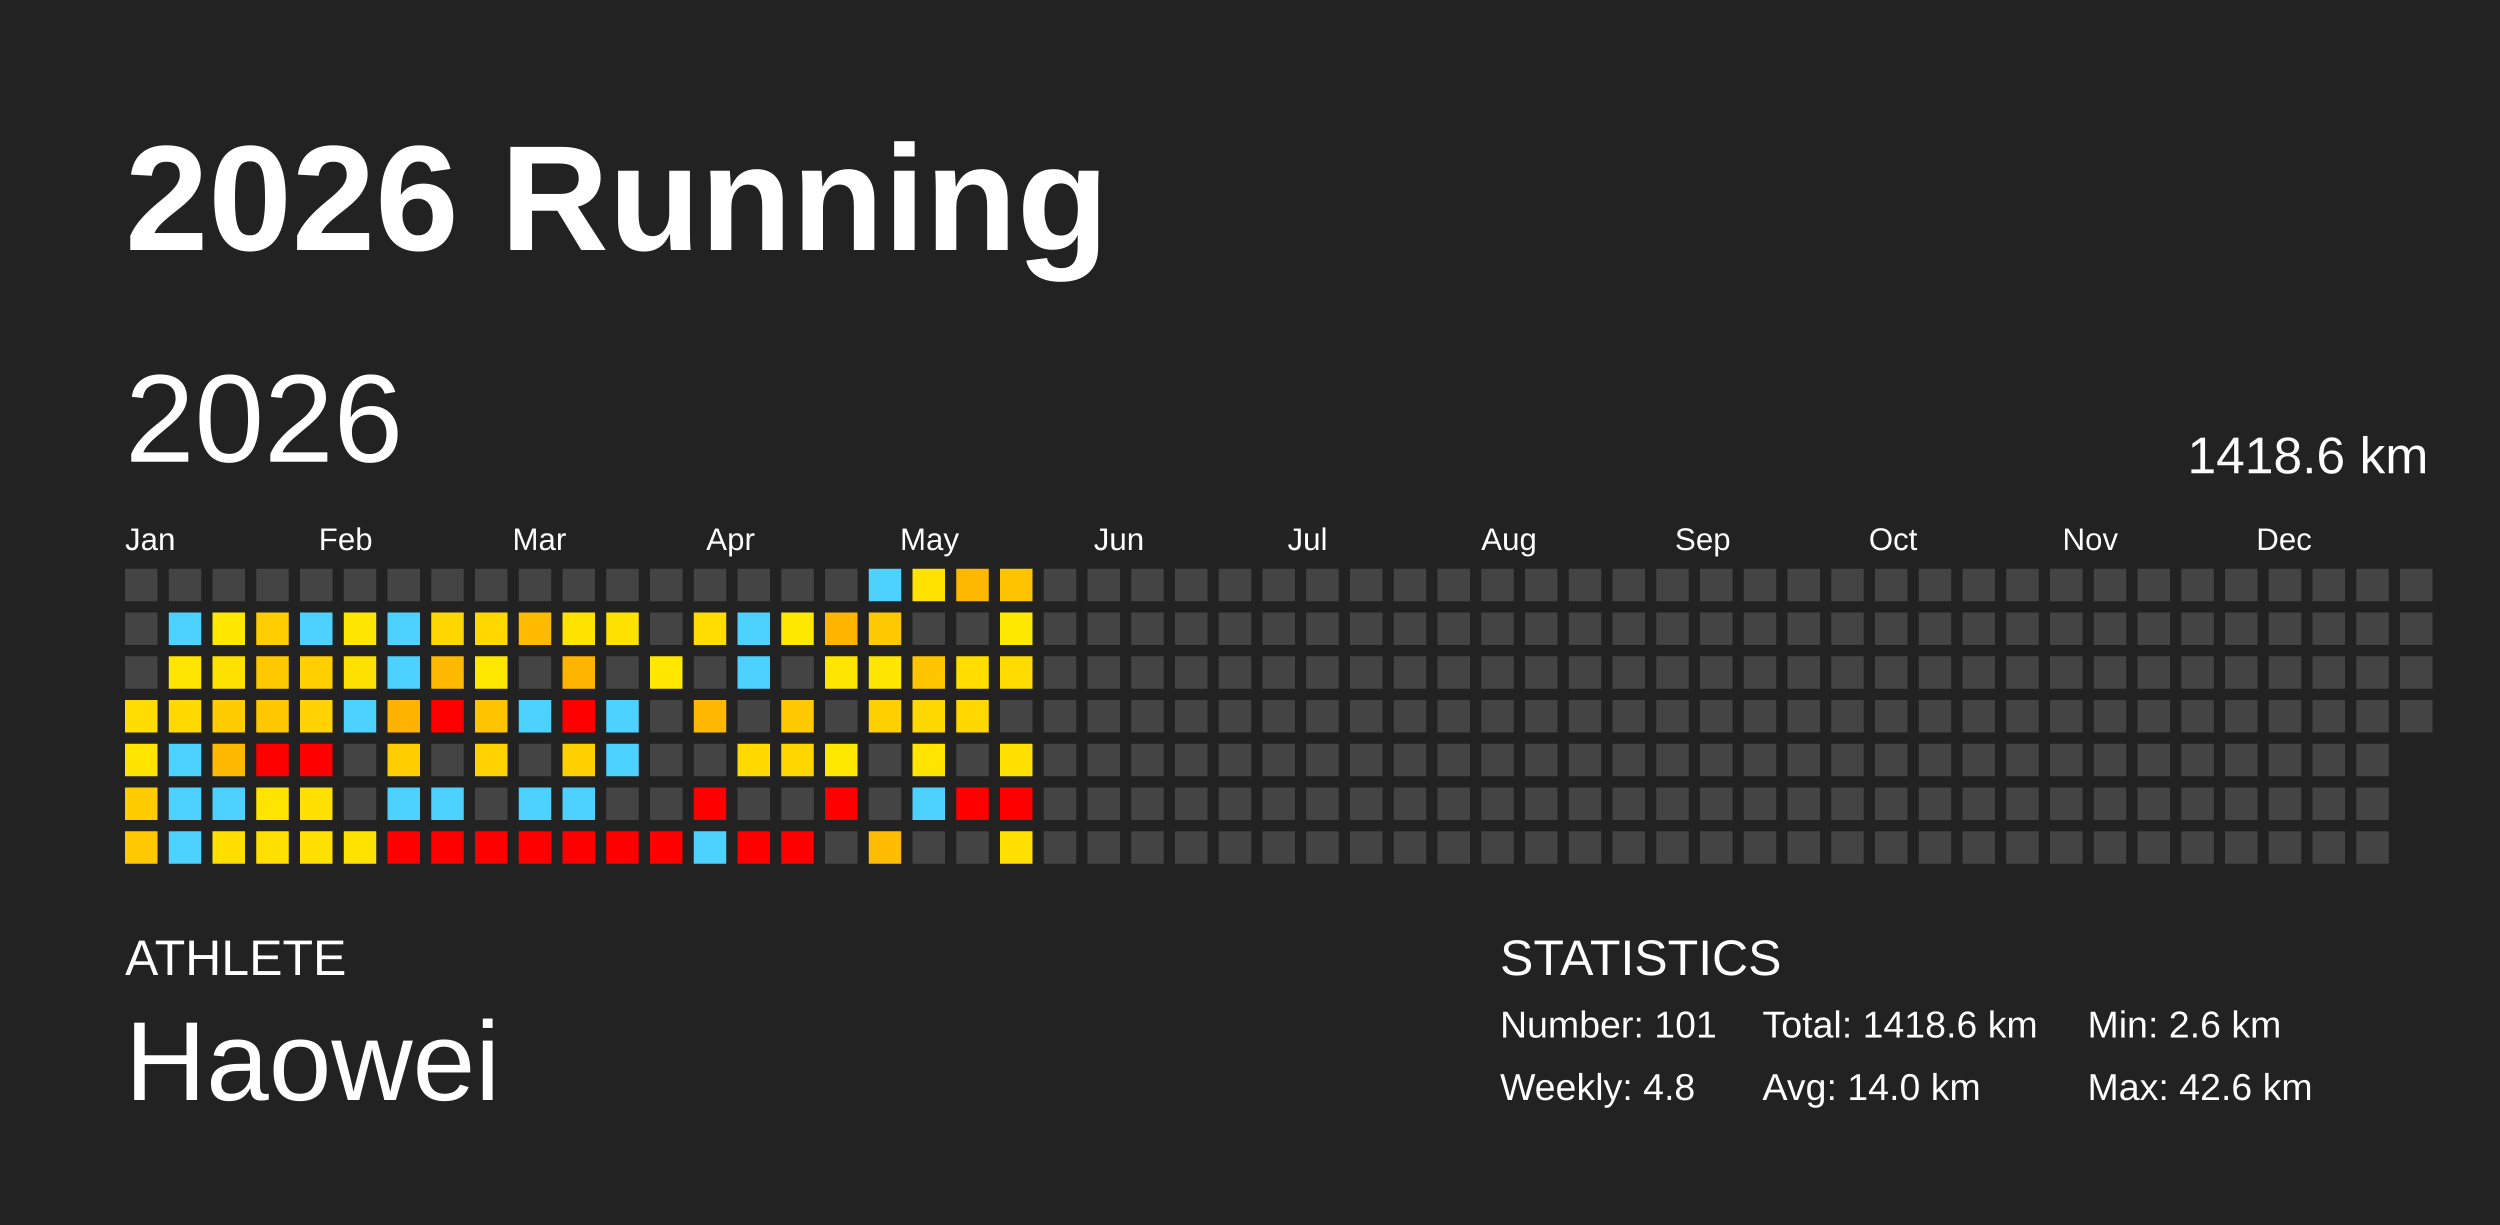
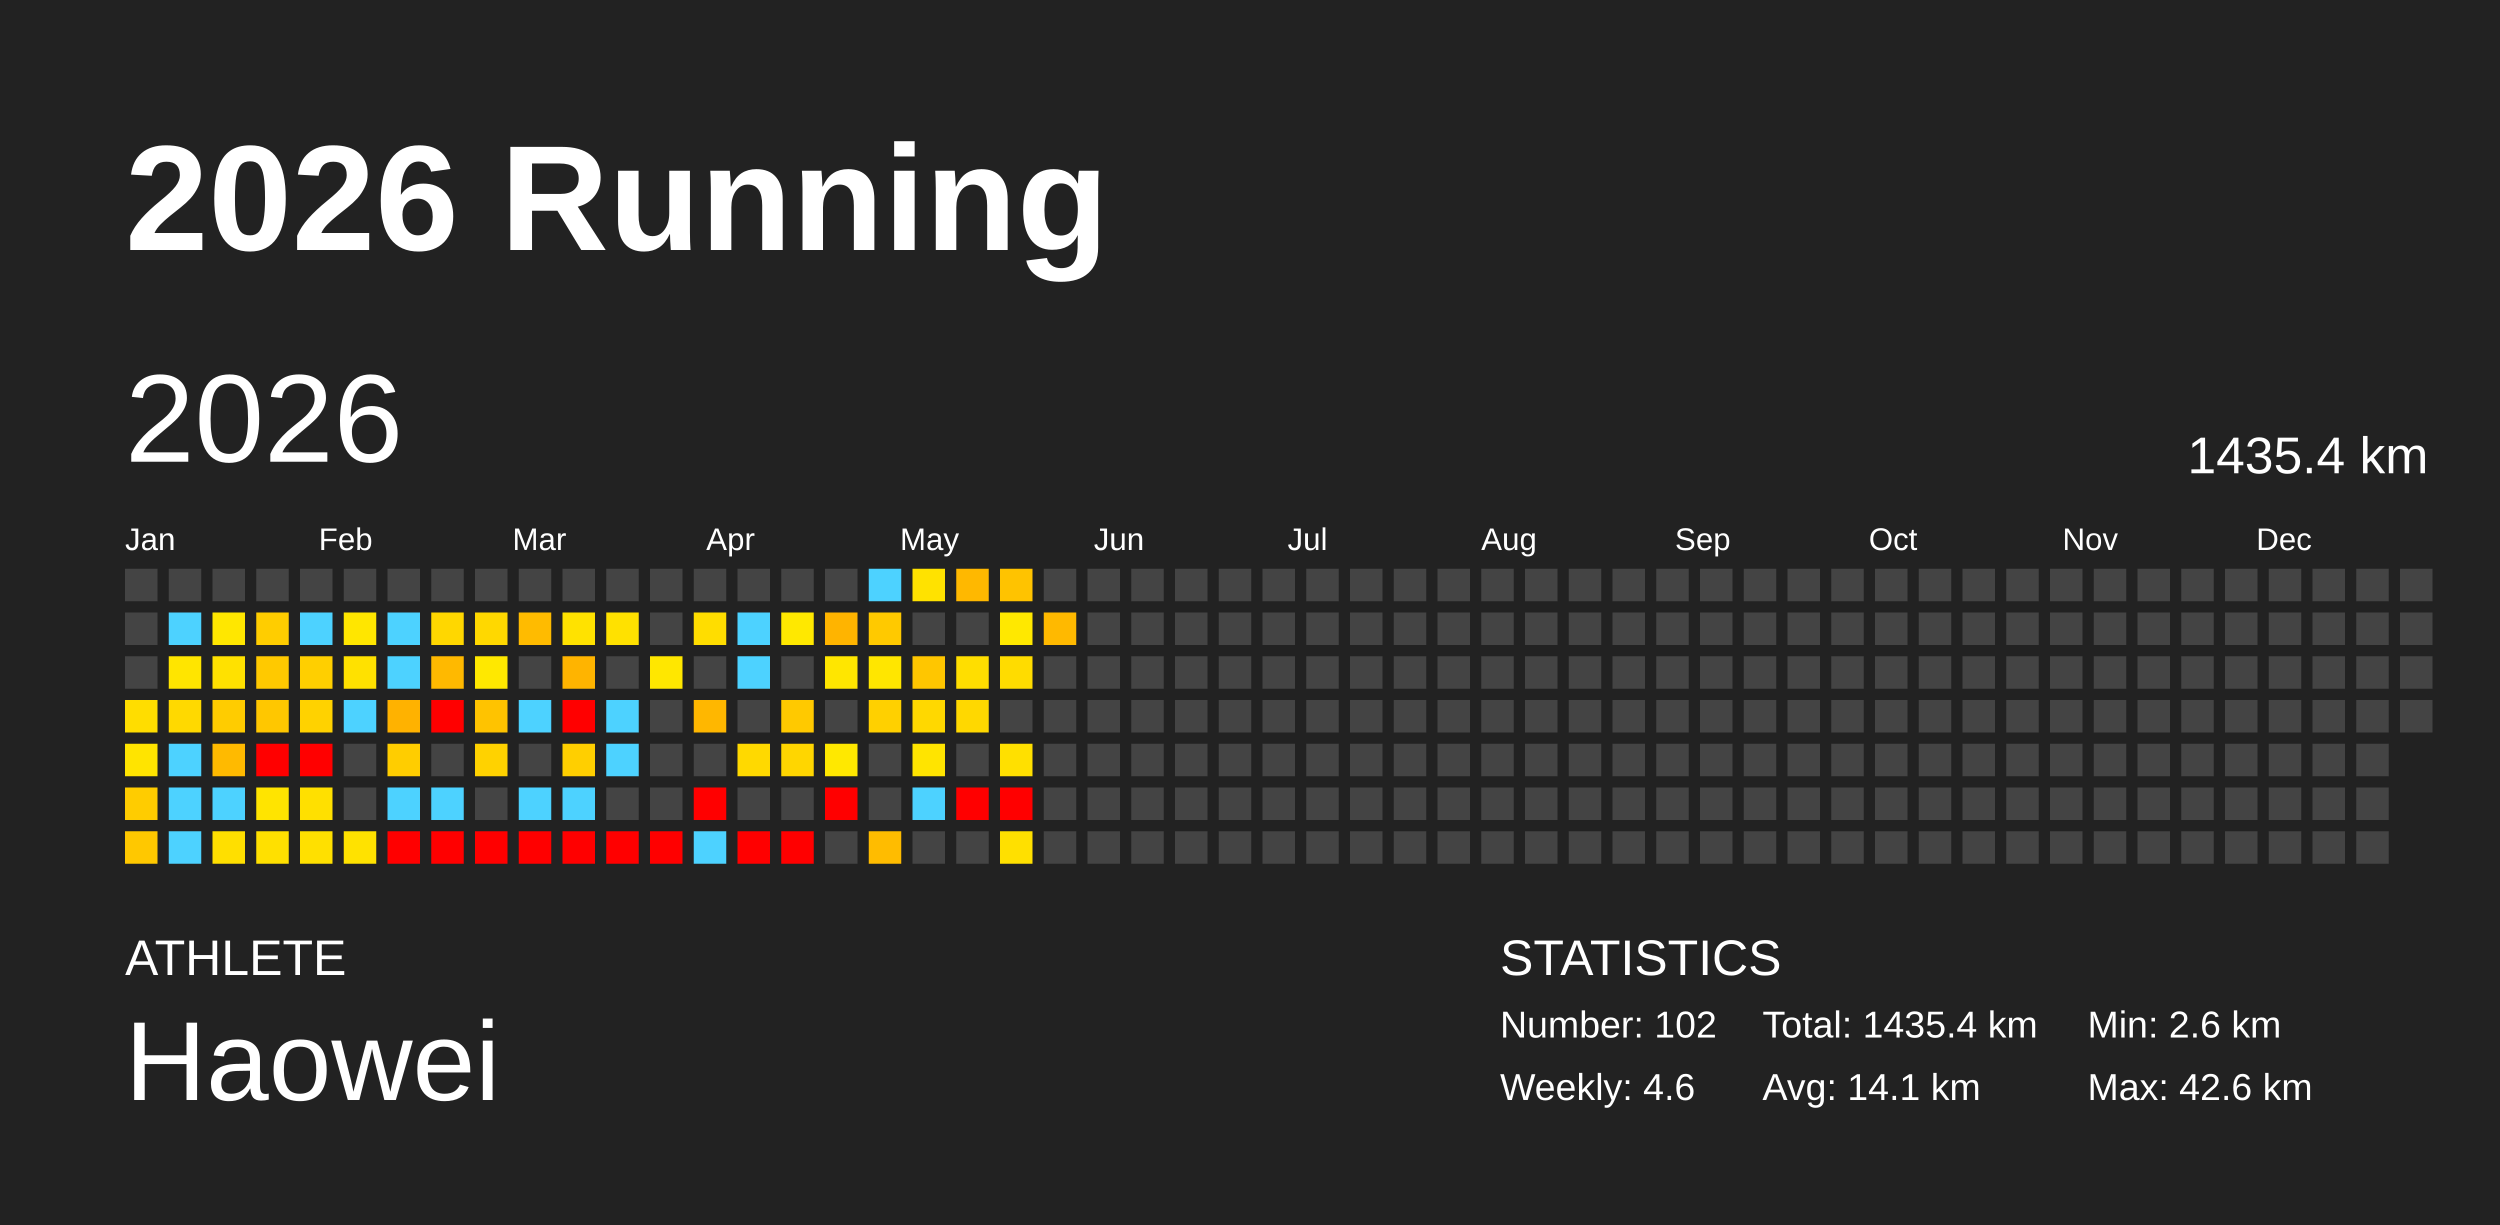
<svg xmlns="http://www.w3.org/2000/svg" baseProfile="full" height="98mm" version="1.1" viewBox="0,0,200,98" width="200mm">
  <defs />
  <rect fill="#222222" height="98" width="200" x="0" y="0" />
  <text fill="#FFFFFF" style="font-size:12px; font-family:Arial; font-weight:bold;" x="10" y="20">2026 Running</text>
  <text fill="#FFFFFF" style="font-size:4px; font-family:Arial" x="10" y="78">ATHLETE</text>
  <text fill="#FFFFFF" style="font-size:9px; font-family:Arial" x="10" y="88">Haowei</text>
  <text fill="#FFFFFF" style="font-size:4px; font-family:Arial" x="120" y="78">STATISTICS</text>
-   <text fill="#FFFFFF" style="font-size:3px; font-family:Arial" x="120" y="83">Number: 101</text>
-   <text fill="#FFFFFF" style="font-size:3px; font-family:Arial" x="120" y="88">Weekly: 4.8</text>
-   <text fill="#FFFFFF" style="font-size:3px; font-family:Arial" x="141" y="83">Total: 1418.6 km</text>
-   <text fill="#FFFFFF" style="font-size:3px; font-family:Arial" x="141" y="88">Avg: 14.0 km</text>
+   <text fill="#FFFFFF" style="font-size:3px; font-family:Arial" x="120" y="83">Number: 102</text>
+   <text fill="#FFFFFF" style="font-size:3px; font-family:Arial" x="120" y="88">Weekly: 4.6</text>
+   <text fill="#FFFFFF" style="font-size:3px; font-family:Arial" x="141" y="83">Total: 1435.4 km</text>
+   <text fill="#FFFFFF" style="font-size:3px; font-family:Arial" x="141" y="88">Avg: 14.1 km</text>
  <text fill="#FFFFFF" style="font-size:3px; font-family:Arial" x="167" y="83">Min: 2.6 km</text>
  <text fill="#FFFFFF" style="font-size:3px; font-family:Arial" x="167" y="88">Max: 42.6 km</text>
  <text dominant-baseline="hanging" fill="#FFFFFF" style="font-size:10.0px; font-family:Arial;" x="10" y="30">2026</text>
-   <text dominant-baseline="hanging" fill="#FFFFFF" style="font-size:4.125px; font-family:Arial;" x="175" y="35">1418.6 km</text>
+   <text dominant-baseline="hanging" fill="#FFFFFF" style="font-size:4.125px; font-family:Arial;" x="175" y="35">1435.4 km</text>
  <text fill="#FFFFFF" style="font-size:2.5px; font-family:Arial" x="10.0" y="44">Jan</text>
  <text fill="#FFFFFF" style="font-size:2.5px; font-family:Arial" x="25.5" y="44">Feb</text>
  <text fill="#FFFFFF" style="font-size:2.5px; font-family:Arial" x="41.0" y="44">Mar</text>
  <text fill="#FFFFFF" style="font-size:2.5px; font-family:Arial" x="56.5" y="44">Apr</text>
  <text fill="#FFFFFF" style="font-size:2.5px; font-family:Arial" x="72.0" y="44">May</text>
  <text fill="#FFFFFF" style="font-size:2.5px; font-family:Arial" x="87.5" y="44">Jun</text>
  <text fill="#FFFFFF" style="font-size:2.5px; font-family:Arial" x="103.0" y="44">Jul</text>
  <text fill="#FFFFFF" style="font-size:2.5px; font-family:Arial" x="118.5" y="44">Aug</text>
  <text fill="#FFFFFF" style="font-size:2.5px; font-family:Arial" x="134.0" y="44">Sep</text>
  <text fill="#FFFFFF" style="font-size:2.5px; font-family:Arial" x="149.5" y="44">Oct</text>
  <text fill="#FFFFFF" style="font-size:2.5px; font-family:Arial" x="165.0" y="44">Nov</text>
  <text fill="#FFFFFF" style="font-size:2.5px; font-family:Arial" x="180.5" y="44">Dec</text>
  <rect fill="#444444" height="2.6" width="2.6" x="10.0" y="45.5" />
  <rect fill="#444444" height="2.6" width="2.6" x="10.0" y="49.0" />
  <rect fill="#444444" height="2.6" width="2.6" x="10.0" y="52.5" />
  <rect fill="#ffdd00" height="2.6" width="2.6" x="10.0" y="56.0" />
  <rect fill="#ffe400" height="2.6" width="2.6" x="10.0" y="59.5" />
  <rect fill="#ffcc00" height="2.6" width="2.6" x="10.0" y="63.0" />
  <rect fill="#ffc800" height="2.6" width="2.6" x="10.0" y="66.5" />
  <rect fill="#444444" height="2.6" width="2.6" x="13.5" y="45.5" />
  <rect fill="#4dd2ff" height="2.6" width="2.6" x="13.5" y="49.0" />
  <rect fill="#ffe500" height="2.6" width="2.6" x="13.5" y="52.5" />
  <rect fill="#ffd900" height="2.6" width="2.6" x="13.5" y="56.0" />
  <rect fill="#4dd2ff" height="2.6" width="2.6" x="13.5" y="59.5" />
  <rect fill="#4dd2ff" height="2.6" width="2.6" x="13.5" y="63.0" />
  <rect fill="#4dd2ff" height="2.6" width="2.6" x="13.5" y="66.5" />
  <rect fill="#444444" height="2.6" width="2.6" x="17.0" y="45.5" />
  <rect fill="#ffe700" height="2.6" width="2.6" x="17.0" y="49.0" />
  <rect fill="#ffe100" height="2.6" width="2.6" x="17.0" y="52.5" />
  <rect fill="#ffcc00" height="2.6" width="2.6" x="17.0" y="56.0" />
  <rect fill="#ffba00" height="2.6" width="2.6" x="17.0" y="59.5" />
  <rect fill="#4dd2ff" height="2.6" width="2.6" x="17.0" y="63.0" />
  <rect fill="#ffdf00" height="2.6" width="2.6" x="17.0" y="66.5" />
  <rect fill="#444444" height="2.6" width="2.6" x="20.5" y="45.5" />
  <rect fill="#ffcd00" height="2.6" width="2.6" x="20.5" y="49.0" />
  <rect fill="#ffc900" height="2.6" width="2.6" x="20.5" y="52.5" />
  <rect fill="#ffc700" height="2.6" width="2.6" x="20.5" y="56.0" />
  <rect fill="red" height="2.6" width="2.6" x="20.5" y="59.5" />
  <rect fill="#ffe400" height="2.6" width="2.6" x="20.5" y="63.0" />
  <rect fill="#ffe000" height="2.6" width="2.6" x="20.5" y="66.5" />
  <rect fill="#444444" height="2.6" width="2.6" x="24.0" y="45.5" />
  <rect fill="#4dd2ff" height="2.6" width="2.6" x="24.0" y="49.0" />
  <rect fill="#ffcf00" height="2.6" width="2.6" x="24.0" y="52.5" />
  <rect fill="#ffd200" height="2.6" width="2.6" x="24.0" y="56.0" />
  <rect fill="red" height="2.6" width="2.6" x="24.0" y="59.5" />
  <rect fill="#ffe000" height="2.6" width="2.6" x="24.0" y="63.0" />
  <rect fill="#ffe000" height="2.6" width="2.6" x="24.0" y="66.5" />
  <rect fill="#444444" height="2.6" width="2.6" x="27.5" y="45.5" />
  <rect fill="#ffe600" height="2.6" width="2.6" x="27.5" y="49.0" />
  <rect fill="#ffe100" height="2.6" width="2.6" x="27.5" y="52.5" />
  <rect fill="#4dd2ff" height="2.6" width="2.6" x="27.5" y="56.0" />
  <rect fill="#444444" height="2.6" width="2.6" x="27.5" y="59.5" />
  <rect fill="#444444" height="2.6" width="2.6" x="27.5" y="63.0" />
  <rect fill="#ffe200" height="2.6" width="2.6" x="27.5" y="66.5" />
  <rect fill="#444444" height="2.6" width="2.6" x="31.0" y="45.5" />
  <rect fill="#4dd2ff" height="2.6" width="2.6" x="31.0" y="49.0" />
  <rect fill="#4dd2ff" height="2.6" width="2.6" x="31.0" y="52.5" />
  <rect fill="#ffb200" height="2.6" width="2.6" x="31.0" y="56.0" />
  <rect fill="#ffcd00" height="2.6" width="2.6" x="31.0" y="59.5" />
  <rect fill="#4dd2ff" height="2.6" width="2.6" x="31.0" y="63.0" />
  <rect fill="red" height="2.6" width="2.6" x="31.0" y="66.5" />
  <rect fill="#444444" height="2.6" width="2.6" x="34.5" y="45.5" />
  <rect fill="#ffd700" height="2.6" width="2.6" x="34.5" y="49.0" />
  <rect fill="#ffb900" height="2.6" width="2.6" x="34.5" y="52.5" />
  <rect fill="red" height="2.6" width="2.6" x="34.5" y="56.0" />
  <rect fill="#444444" height="2.6" width="2.6" x="34.5" y="59.5" />
  <rect fill="#4dd2ff" height="2.6" width="2.6" x="34.5" y="63.0" />
  <rect fill="red" height="2.6" width="2.6" x="34.5" y="66.5" />
  <rect fill="#444444" height="2.6" width="2.6" x="38.0" y="45.5" />
  <rect fill="#ffd800" height="2.6" width="2.6" x="38.0" y="49.0" />
  <rect fill="#ffe800" height="2.6" width="2.6" x="38.0" y="52.5" />
  <rect fill="#ffc300" height="2.6" width="2.6" x="38.0" y="56.0" />
  <rect fill="#ffd200" height="2.6" width="2.6" x="38.0" y="59.5" />
  <rect fill="#444444" height="2.6" width="2.6" x="38.0" y="63.0" />
  <rect fill="red" height="2.6" width="2.6" x="38.0" y="66.5" />
  <rect fill="#444444" height="2.6" width="2.6" x="41.5" y="45.5" />
  <rect fill="#ffbb00" height="2.6" width="2.6" x="41.5" y="49.0" />
  <rect fill="#444444" height="2.6" width="2.6" x="41.5" y="52.5" />
  <rect fill="#4dd2ff" height="2.6" width="2.6" x="41.5" y="56.0" />
  <rect fill="#444444" height="2.6" width="2.6" x="41.5" y="59.5" />
  <rect fill="#4dd2ff" height="2.6" width="2.6" x="41.5" y="63.0" />
  <rect fill="red" height="2.6" width="2.6" x="41.5" y="66.5" />
  <rect fill="#444444" height="2.6" width="2.6" x="45.0" y="45.5" />
  <rect fill="#ffe200" height="2.6" width="2.6" x="45.0" y="49.0" />
  <rect fill="#ffb400" height="2.6" width="2.6" x="45.0" y="52.5" />
  <rect fill="red" height="2.6" width="2.6" x="45.0" y="56.0" />
  <rect fill="#ffcf00" height="2.6" width="2.6" x="45.0" y="59.5" />
  <rect fill="#4dd2ff" height="2.6" width="2.6" x="45.0" y="63.0" />
  <rect fill="red" height="2.6" width="2.6" x="45.0" y="66.5" />
  <rect fill="#444444" height="2.6" width="2.6" x="48.5" y="45.5" />
  <rect fill="#ffe100" height="2.6" width="2.6" x="48.5" y="49.0" />
  <rect fill="#444444" height="2.6" width="2.6" x="48.5" y="52.5" />
  <rect fill="#4dd2ff" height="2.6" width="2.6" x="48.5" y="56.0" />
  <rect fill="#4dd2ff" height="2.6" width="2.6" x="48.5" y="59.5" />
  <rect fill="#444444" height="2.6" width="2.6" x="48.5" y="63.0" />
  <rect fill="red" height="2.6" width="2.6" x="48.5" y="66.5" />
  <rect fill="#444444" height="2.6" width="2.6" x="52.0" y="45.5" />
  <rect fill="#444444" height="2.6" width="2.6" x="52.0" y="49.0" />
  <rect fill="#ffe700" height="2.6" width="2.6" x="52.0" y="52.5" />
  <rect fill="#444444" height="2.6" width="2.6" x="52.0" y="56.0" />
  <rect fill="#444444" height="2.6" width="2.6" x="52.0" y="59.5" />
  <rect fill="#444444" height="2.6" width="2.6" x="52.0" y="63.0" />
  <rect fill="red" height="2.6" width="2.6" x="52.0" y="66.5" />
  <rect fill="#444444" height="2.6" width="2.6" x="55.5" y="45.5" />
  <rect fill="#ffdd00" height="2.6" width="2.6" x="55.5" y="49.0" />
  <rect fill="#444444" height="2.6" width="2.6" x="55.5" y="52.5" />
  <rect fill="#ffb700" height="2.6" width="2.6" x="55.5" y="56.0" />
  <rect fill="#444444" height="2.6" width="2.6" x="55.5" y="59.5" />
  <rect fill="red" height="2.6" width="2.6" x="55.5" y="63.0" />
  <rect fill="#4dd2ff" height="2.6" width="2.6" x="55.5" y="66.5" />
  <rect fill="#444444" height="2.6" width="2.6" x="59.0" y="45.5" />
  <rect fill="#4dd2ff" height="2.6" width="2.6" x="59.0" y="49.0" />
  <rect fill="#4dd2ff" height="2.6" width="2.6" x="59.0" y="52.5" />
  <rect fill="#444444" height="2.6" width="2.6" x="59.0" y="56.0" />
  <rect fill="#ffd900" height="2.6" width="2.6" x="59.0" y="59.5" />
  <rect fill="#444444" height="2.6" width="2.6" x="59.0" y="63.0" />
  <rect fill="red" height="2.6" width="2.6" x="59.0" y="66.5" />
  <rect fill="#444444" height="2.6" width="2.6" x="62.5" y="45.5" />
  <rect fill="#ffe800" height="2.6" width="2.6" x="62.5" y="49.0" />
  <rect fill="#444444" height="2.6" width="2.6" x="62.5" y="52.5" />
  <rect fill="#ffc900" height="2.6" width="2.6" x="62.5" y="56.0" />
  <rect fill="#ffd600" height="2.6" width="2.6" x="62.5" y="59.5" />
  <rect fill="#444444" height="2.6" width="2.6" x="62.5" y="63.0" />
  <rect fill="red" height="2.6" width="2.6" x="62.5" y="66.5" />
  <rect fill="#444444" height="2.6" width="2.6" x="66.0" y="45.5" />
  <rect fill="#ffb400" height="2.6" width="2.6" x="66.0" y="49.0" />
  <rect fill="#ffe600" height="2.6" width="2.6" x="66.0" y="52.5" />
  <rect fill="#444444" height="2.6" width="2.6" x="66.0" y="56.0" />
  <rect fill="#ffe800" height="2.6" width="2.6" x="66.0" y="59.5" />
  <rect fill="red" height="2.6" width="2.6" x="66.0" y="63.0" />
  <rect fill="#444444" height="2.6" width="2.6" x="66.0" y="66.5" />
  <rect fill="#4dd2ff" height="2.6" width="2.6" x="69.5" y="45.5" />
  <rect fill="#ffc900" height="2.6" width="2.6" x="69.5" y="49.0" />
  <rect fill="#ffe600" height="2.6" width="2.6" x="69.5" y="52.5" />
  <rect fill="#ffd000" height="2.6" width="2.6" x="69.5" y="56.0" />
  <rect fill="#444444" height="2.6" width="2.6" x="69.5" y="59.5" />
  <rect fill="#444444" height="2.6" width="2.6" x="69.5" y="63.0" />
  <rect fill="#ffbc00" height="2.6" width="2.6" x="69.5" y="66.5" />
  <rect fill="#ffe200" height="2.6" width="2.6" x="73.0" y="45.5" />
  <rect fill="#444444" height="2.6" width="2.6" x="73.0" y="49.0" />
  <rect fill="#ffc600" height="2.6" width="2.6" x="73.0" y="52.5" />
  <rect fill="#ffd800" height="2.6" width="2.6" x="73.0" y="56.0" />
  <rect fill="#ffe400" height="2.6" width="2.6" x="73.0" y="59.5" />
  <rect fill="#4dd2ff" height="2.6" width="2.6" x="73.0" y="63.0" />
  <rect fill="#444444" height="2.6" width="2.6" x="73.0" y="66.5" />
  <rect fill="#ffb800" height="2.6" width="2.6" x="76.5" y="45.5" />
  <rect fill="#444444" height="2.6" width="2.6" x="76.5" y="49.0" />
  <rect fill="#ffde00" height="2.6" width="2.6" x="76.5" y="52.5" />
  <rect fill="#ffd800" height="2.6" width="2.6" x="76.5" y="56.0" />
  <rect fill="#444444" height="2.6" width="2.6" x="76.5" y="59.5" />
  <rect fill="red" height="2.6" width="2.6" x="76.5" y="63.0" />
  <rect fill="#444444" height="2.6" width="2.6" x="76.5" y="66.5" />
  <rect fill="#ffc300" height="2.6" width="2.6" x="80.0" y="45.5" />
  <rect fill="#ffe800" height="2.6" width="2.6" x="80.0" y="49.0" />
  <rect fill="#ffdc00" height="2.6" width="2.6" x="80.0" y="52.5" />
  <rect fill="#444444" height="2.6" width="2.6" x="80.0" y="56.0" />
  <rect fill="#ffe000" height="2.6" width="2.6" x="80.0" y="59.5" />
  <rect fill="red" height="2.6" width="2.6" x="80.0" y="63.0" />
  <rect fill="#ffe000" height="2.6" width="2.6" x="80.0" y="66.5" />
  <rect fill="#444444" height="2.6" width="2.6" x="83.5" y="45.5" />
-   <rect fill="#444444" height="2.6" width="2.6" x="83.5" y="49.0" />
+   <rect fill="#ffb900" height="2.6" width="2.6" x="83.5" y="49.0" />
  <rect fill="#444444" height="2.6" width="2.6" x="83.5" y="52.5" />
  <rect fill="#444444" height="2.6" width="2.6" x="83.5" y="56.0" />
  <rect fill="#444444" height="2.6" width="2.6" x="83.5" y="59.5" />
  <rect fill="#444444" height="2.6" width="2.6" x="83.5" y="63.0" />
  <rect fill="#444444" height="2.6" width="2.6" x="83.5" y="66.5" />
  <rect fill="#444444" height="2.6" width="2.6" x="87.0" y="45.5" />
  <rect fill="#444444" height="2.6" width="2.6" x="87.0" y="49.0" />
  <rect fill="#444444" height="2.6" width="2.6" x="87.0" y="52.5" />
  <rect fill="#444444" height="2.6" width="2.6" x="87.0" y="56.0" />
  <rect fill="#444444" height="2.6" width="2.6" x="87.0" y="59.5" />
  <rect fill="#444444" height="2.6" width="2.6" x="87.0" y="63.0" />
  <rect fill="#444444" height="2.6" width="2.6" x="87.0" y="66.5" />
  <rect fill="#444444" height="2.6" width="2.6" x="90.5" y="45.5" />
  <rect fill="#444444" height="2.6" width="2.6" x="90.5" y="49.0" />
  <rect fill="#444444" height="2.6" width="2.6" x="90.5" y="52.5" />
  <rect fill="#444444" height="2.6" width="2.6" x="90.5" y="56.0" />
  <rect fill="#444444" height="2.6" width="2.6" x="90.5" y="59.5" />
  <rect fill="#444444" height="2.6" width="2.6" x="90.5" y="63.0" />
  <rect fill="#444444" height="2.6" width="2.6" x="90.5" y="66.5" />
  <rect fill="#444444" height="2.6" width="2.6" x="94.0" y="45.5" />
  <rect fill="#444444" height="2.6" width="2.6" x="94.0" y="49.0" />
  <rect fill="#444444" height="2.6" width="2.6" x="94.0" y="52.5" />
  <rect fill="#444444" height="2.6" width="2.6" x="94.0" y="56.0" />
  <rect fill="#444444" height="2.6" width="2.6" x="94.0" y="59.5" />
  <rect fill="#444444" height="2.6" width="2.6" x="94.0" y="63.0" />
  <rect fill="#444444" height="2.6" width="2.6" x="94.0" y="66.5" />
  <rect fill="#444444" height="2.6" width="2.6" x="97.5" y="45.5" />
  <rect fill="#444444" height="2.6" width="2.6" x="97.5" y="49.0" />
  <rect fill="#444444" height="2.6" width="2.6" x="97.5" y="52.5" />
  <rect fill="#444444" height="2.6" width="2.6" x="97.5" y="56.0" />
  <rect fill="#444444" height="2.6" width="2.6" x="97.5" y="59.5" />
  <rect fill="#444444" height="2.6" width="2.6" x="97.5" y="63.0" />
  <rect fill="#444444" height="2.6" width="2.6" x="97.5" y="66.5" />
  <rect fill="#444444" height="2.6" width="2.6" x="101.0" y="45.5" />
  <rect fill="#444444" height="2.6" width="2.6" x="101.0" y="49.0" />
  <rect fill="#444444" height="2.6" width="2.6" x="101.0" y="52.5" />
  <rect fill="#444444" height="2.6" width="2.6" x="101.0" y="56.0" />
  <rect fill="#444444" height="2.6" width="2.6" x="101.0" y="59.5" />
  <rect fill="#444444" height="2.6" width="2.6" x="101.0" y="63.0" />
  <rect fill="#444444" height="2.6" width="2.6" x="101.0" y="66.5" />
  <rect fill="#444444" height="2.6" width="2.6" x="104.5" y="45.5" />
  <rect fill="#444444" height="2.6" width="2.6" x="104.5" y="49.0" />
  <rect fill="#444444" height="2.6" width="2.6" x="104.5" y="52.5" />
  <rect fill="#444444" height="2.6" width="2.6" x="104.5" y="56.0" />
  <rect fill="#444444" height="2.6" width="2.6" x="104.5" y="59.5" />
  <rect fill="#444444" height="2.6" width="2.6" x="104.5" y="63.0" />
  <rect fill="#444444" height="2.6" width="2.6" x="104.5" y="66.5" />
  <rect fill="#444444" height="2.6" width="2.6" x="108.0" y="45.5" />
  <rect fill="#444444" height="2.6" width="2.6" x="108.0" y="49.0" />
  <rect fill="#444444" height="2.6" width="2.6" x="108.0" y="52.5" />
  <rect fill="#444444" height="2.6" width="2.6" x="108.0" y="56.0" />
  <rect fill="#444444" height="2.6" width="2.6" x="108.0" y="59.5" />
  <rect fill="#444444" height="2.6" width="2.6" x="108.0" y="63.0" />
  <rect fill="#444444" height="2.6" width="2.6" x="108.0" y="66.5" />
  <rect fill="#444444" height="2.6" width="2.6" x="111.5" y="45.5" />
  <rect fill="#444444" height="2.6" width="2.6" x="111.5" y="49.0" />
  <rect fill="#444444" height="2.6" width="2.6" x="111.5" y="52.5" />
  <rect fill="#444444" height="2.6" width="2.6" x="111.5" y="56.0" />
  <rect fill="#444444" height="2.6" width="2.6" x="111.5" y="59.5" />
  <rect fill="#444444" height="2.6" width="2.6" x="111.5" y="63.0" />
  <rect fill="#444444" height="2.6" width="2.6" x="111.5" y="66.5" />
  <rect fill="#444444" height="2.6" width="2.6" x="115.0" y="45.5" />
  <rect fill="#444444" height="2.6" width="2.6" x="115.0" y="49.0" />
  <rect fill="#444444" height="2.6" width="2.6" x="115.0" y="52.5" />
  <rect fill="#444444" height="2.6" width="2.6" x="115.0" y="56.0" />
  <rect fill="#444444" height="2.6" width="2.6" x="115.0" y="59.5" />
  <rect fill="#444444" height="2.6" width="2.6" x="115.0" y="63.0" />
  <rect fill="#444444" height="2.6" width="2.6" x="115.0" y="66.5" />
  <rect fill="#444444" height="2.6" width="2.6" x="118.5" y="45.5" />
  <rect fill="#444444" height="2.6" width="2.6" x="118.5" y="49.0" />
  <rect fill="#444444" height="2.6" width="2.6" x="118.5" y="52.5" />
  <rect fill="#444444" height="2.6" width="2.6" x="118.5" y="56.0" />
  <rect fill="#444444" height="2.6" width="2.6" x="118.5" y="59.5" />
  <rect fill="#444444" height="2.6" width="2.6" x="118.5" y="63.0" />
  <rect fill="#444444" height="2.6" width="2.6" x="118.5" y="66.5" />
  <rect fill="#444444" height="2.6" width="2.6" x="122.0" y="45.5" />
  <rect fill="#444444" height="2.6" width="2.6" x="122.0" y="49.0" />
  <rect fill="#444444" height="2.6" width="2.6" x="122.0" y="52.5" />
  <rect fill="#444444" height="2.6" width="2.6" x="122.0" y="56.0" />
  <rect fill="#444444" height="2.6" width="2.6" x="122.0" y="59.5" />
  <rect fill="#444444" height="2.6" width="2.6" x="122.0" y="63.0" />
  <rect fill="#444444" height="2.6" width="2.6" x="122.0" y="66.5" />
  <rect fill="#444444" height="2.6" width="2.6" x="125.5" y="45.5" />
  <rect fill="#444444" height="2.6" width="2.6" x="125.5" y="49.0" />
  <rect fill="#444444" height="2.6" width="2.6" x="125.5" y="52.5" />
  <rect fill="#444444" height="2.6" width="2.6" x="125.5" y="56.0" />
  <rect fill="#444444" height="2.6" width="2.6" x="125.5" y="59.5" />
  <rect fill="#444444" height="2.6" width="2.6" x="125.5" y="63.0" />
  <rect fill="#444444" height="2.6" width="2.6" x="125.5" y="66.5" />
  <rect fill="#444444" height="2.6" width="2.6" x="129.0" y="45.5" />
  <rect fill="#444444" height="2.6" width="2.6" x="129.0" y="49.0" />
  <rect fill="#444444" height="2.6" width="2.6" x="129.0" y="52.5" />
  <rect fill="#444444" height="2.6" width="2.6" x="129.0" y="56.0" />
  <rect fill="#444444" height="2.6" width="2.6" x="129.0" y="59.5" />
  <rect fill="#444444" height="2.6" width="2.6" x="129.0" y="63.0" />
  <rect fill="#444444" height="2.6" width="2.6" x="129.0" y="66.5" />
  <rect fill="#444444" height="2.6" width="2.6" x="132.5" y="45.5" />
  <rect fill="#444444" height="2.6" width="2.6" x="132.5" y="49.0" />
  <rect fill="#444444" height="2.6" width="2.6" x="132.5" y="52.5" />
  <rect fill="#444444" height="2.6" width="2.6" x="132.5" y="56.0" />
  <rect fill="#444444" height="2.6" width="2.6" x="132.5" y="59.5" />
  <rect fill="#444444" height="2.6" width="2.6" x="132.5" y="63.0" />
  <rect fill="#444444" height="2.6" width="2.6" x="132.5" y="66.5" />
  <rect fill="#444444" height="2.6" width="2.6" x="136.0" y="45.5" />
  <rect fill="#444444" height="2.6" width="2.6" x="136.0" y="49.0" />
  <rect fill="#444444" height="2.6" width="2.6" x="136.0" y="52.5" />
  <rect fill="#444444" height="2.6" width="2.6" x="136.0" y="56.0" />
  <rect fill="#444444" height="2.6" width="2.6" x="136.0" y="59.5" />
  <rect fill="#444444" height="2.6" width="2.6" x="136.0" y="63.0" />
  <rect fill="#444444" height="2.6" width="2.6" x="136.0" y="66.5" />
  <rect fill="#444444" height="2.6" width="2.6" x="139.5" y="45.5" />
  <rect fill="#444444" height="2.6" width="2.6" x="139.5" y="49.0" />
  <rect fill="#444444" height="2.6" width="2.6" x="139.5" y="52.5" />
  <rect fill="#444444" height="2.6" width="2.6" x="139.5" y="56.0" />
  <rect fill="#444444" height="2.6" width="2.6" x="139.5" y="59.5" />
  <rect fill="#444444" height="2.6" width="2.6" x="139.5" y="63.0" />
  <rect fill="#444444" height="2.6" width="2.6" x="139.5" y="66.5" />
  <rect fill="#444444" height="2.6" width="2.6" x="143.0" y="45.5" />
  <rect fill="#444444" height="2.6" width="2.6" x="143.0" y="49.0" />
  <rect fill="#444444" height="2.6" width="2.6" x="143.0" y="52.5" />
  <rect fill="#444444" height="2.6" width="2.6" x="143.0" y="56.0" />
  <rect fill="#444444" height="2.6" width="2.6" x="143.0" y="59.5" />
  <rect fill="#444444" height="2.6" width="2.6" x="143.0" y="63.0" />
  <rect fill="#444444" height="2.6" width="2.6" x="143.0" y="66.5" />
  <rect fill="#444444" height="2.6" width="2.6" x="146.5" y="45.5" />
  <rect fill="#444444" height="2.6" width="2.6" x="146.5" y="49.0" />
  <rect fill="#444444" height="2.6" width="2.6" x="146.5" y="52.5" />
  <rect fill="#444444" height="2.6" width="2.6" x="146.5" y="56.0" />
  <rect fill="#444444" height="2.6" width="2.6" x="146.5" y="59.5" />
  <rect fill="#444444" height="2.6" width="2.6" x="146.5" y="63.0" />
  <rect fill="#444444" height="2.6" width="2.6" x="146.5" y="66.5" />
  <rect fill="#444444" height="2.6" width="2.6" x="150.0" y="45.5" />
  <rect fill="#444444" height="2.6" width="2.6" x="150.0" y="49.0" />
  <rect fill="#444444" height="2.6" width="2.6" x="150.0" y="52.5" />
  <rect fill="#444444" height="2.6" width="2.6" x="150.0" y="56.0" />
  <rect fill="#444444" height="2.6" width="2.6" x="150.0" y="59.5" />
  <rect fill="#444444" height="2.6" width="2.6" x="150.0" y="63.0" />
  <rect fill="#444444" height="2.6" width="2.6" x="150.0" y="66.5" />
  <rect fill="#444444" height="2.6" width="2.6" x="153.5" y="45.5" />
  <rect fill="#444444" height="2.6" width="2.6" x="153.5" y="49.0" />
  <rect fill="#444444" height="2.6" width="2.6" x="153.5" y="52.5" />
  <rect fill="#444444" height="2.6" width="2.6" x="153.5" y="56.0" />
  <rect fill="#444444" height="2.6" width="2.6" x="153.5" y="59.5" />
  <rect fill="#444444" height="2.6" width="2.6" x="153.5" y="63.0" />
  <rect fill="#444444" height="2.6" width="2.6" x="153.5" y="66.5" />
  <rect fill="#444444" height="2.6" width="2.6" x="157.0" y="45.5" />
  <rect fill="#444444" height="2.6" width="2.6" x="157.0" y="49.0" />
  <rect fill="#444444" height="2.6" width="2.6" x="157.0" y="52.5" />
  <rect fill="#444444" height="2.6" width="2.6" x="157.0" y="56.0" />
  <rect fill="#444444" height="2.6" width="2.6" x="157.0" y="59.5" />
  <rect fill="#444444" height="2.6" width="2.6" x="157.0" y="63.0" />
  <rect fill="#444444" height="2.6" width="2.6" x="157.0" y="66.5" />
  <rect fill="#444444" height="2.6" width="2.6" x="160.5" y="45.5" />
  <rect fill="#444444" height="2.6" width="2.6" x="160.5" y="49.0" />
  <rect fill="#444444" height="2.6" width="2.6" x="160.5" y="52.5" />
  <rect fill="#444444" height="2.6" width="2.6" x="160.5" y="56.0" />
  <rect fill="#444444" height="2.6" width="2.6" x="160.5" y="59.5" />
  <rect fill="#444444" height="2.6" width="2.6" x="160.5" y="63.0" />
  <rect fill="#444444" height="2.6" width="2.6" x="160.5" y="66.5" />
  <rect fill="#444444" height="2.6" width="2.6" x="164.0" y="45.5" />
  <rect fill="#444444" height="2.6" width="2.6" x="164.0" y="49.0" />
  <rect fill="#444444" height="2.6" width="2.6" x="164.0" y="52.5" />
  <rect fill="#444444" height="2.6" width="2.6" x="164.0" y="56.0" />
  <rect fill="#444444" height="2.6" width="2.6" x="164.0" y="59.5" />
  <rect fill="#444444" height="2.6" width="2.6" x="164.0" y="63.0" />
  <rect fill="#444444" height="2.6" width="2.6" x="164.0" y="66.5" />
  <rect fill="#444444" height="2.6" width="2.6" x="167.5" y="45.5" />
  <rect fill="#444444" height="2.6" width="2.6" x="167.5" y="49.0" />
  <rect fill="#444444" height="2.6" width="2.6" x="167.5" y="52.5" />
  <rect fill="#444444" height="2.6" width="2.6" x="167.5" y="56.0" />
  <rect fill="#444444" height="2.6" width="2.6" x="167.5" y="59.5" />
  <rect fill="#444444" height="2.6" width="2.6" x="167.5" y="63.0" />
  <rect fill="#444444" height="2.6" width="2.6" x="167.5" y="66.5" />
  <rect fill="#444444" height="2.6" width="2.6" x="171.0" y="45.5" />
  <rect fill="#444444" height="2.6" width="2.6" x="171.0" y="49.0" />
  <rect fill="#444444" height="2.6" width="2.6" x="171.0" y="52.5" />
  <rect fill="#444444" height="2.6" width="2.6" x="171.0" y="56.0" />
  <rect fill="#444444" height="2.6" width="2.6" x="171.0" y="59.5" />
  <rect fill="#444444" height="2.6" width="2.6" x="171.0" y="63.0" />
  <rect fill="#444444" height="2.6" width="2.6" x="171.0" y="66.5" />
  <rect fill="#444444" height="2.6" width="2.6" x="174.5" y="45.5" />
  <rect fill="#444444" height="2.6" width="2.6" x="174.5" y="49.0" />
  <rect fill="#444444" height="2.6" width="2.6" x="174.5" y="52.5" />
  <rect fill="#444444" height="2.6" width="2.6" x="174.5" y="56.0" />
  <rect fill="#444444" height="2.6" width="2.6" x="174.5" y="59.5" />
  <rect fill="#444444" height="2.6" width="2.6" x="174.5" y="63.0" />
  <rect fill="#444444" height="2.6" width="2.6" x="174.5" y="66.5" />
  <rect fill="#444444" height="2.6" width="2.6" x="178.0" y="45.5" />
  <rect fill="#444444" height="2.6" width="2.6" x="178.0" y="49.0" />
  <rect fill="#444444" height="2.6" width="2.6" x="178.0" y="52.5" />
  <rect fill="#444444" height="2.6" width="2.6" x="178.0" y="56.0" />
  <rect fill="#444444" height="2.6" width="2.6" x="178.0" y="59.5" />
  <rect fill="#444444" height="2.6" width="2.6" x="178.0" y="63.0" />
  <rect fill="#444444" height="2.6" width="2.6" x="178.0" y="66.5" />
  <rect fill="#444444" height="2.6" width="2.6" x="181.5" y="45.5" />
  <rect fill="#444444" height="2.6" width="2.6" x="181.5" y="49.0" />
  <rect fill="#444444" height="2.6" width="2.6" x="181.5" y="52.5" />
  <rect fill="#444444" height="2.6" width="2.6" x="181.5" y="56.0" />
  <rect fill="#444444" height="2.6" width="2.6" x="181.5" y="59.5" />
  <rect fill="#444444" height="2.6" width="2.6" x="181.5" y="63.0" />
  <rect fill="#444444" height="2.6" width="2.6" x="181.5" y="66.5" />
  <rect fill="#444444" height="2.6" width="2.6" x="185.0" y="45.5" />
  <rect fill="#444444" height="2.6" width="2.6" x="185.0" y="49.0" />
  <rect fill="#444444" height="2.6" width="2.6" x="185.0" y="52.5" />
  <rect fill="#444444" height="2.6" width="2.6" x="185.0" y="56.0" />
  <rect fill="#444444" height="2.6" width="2.6" x="185.0" y="59.5" />
  <rect fill="#444444" height="2.6" width="2.6" x="185.0" y="63.0" />
  <rect fill="#444444" height="2.6" width="2.6" x="185.0" y="66.5" />
  <rect fill="#444444" height="2.6" width="2.6" x="188.5" y="45.5" />
  <rect fill="#444444" height="2.6" width="2.6" x="188.5" y="49.0" />
  <rect fill="#444444" height="2.6" width="2.6" x="188.5" y="52.5" />
  <rect fill="#444444" height="2.6" width="2.6" x="188.5" y="56.0" />
  <rect fill="#444444" height="2.6" width="2.6" x="188.5" y="59.5" />
  <rect fill="#444444" height="2.6" width="2.6" x="188.5" y="63.0" />
  <rect fill="#444444" height="2.6" width="2.6" x="188.5" y="66.5" />
  <rect fill="#444444" height="2.6" width="2.6" x="192.0" y="45.5" />
  <rect fill="#444444" height="2.6" width="2.6" x="192.0" y="49.0" />
  <rect fill="#444444" height="2.6" width="2.6" x="192.0" y="52.5" />
  <rect fill="#444444" height="2.6" width="2.6" x="192.0" y="56.0" />
</svg>
